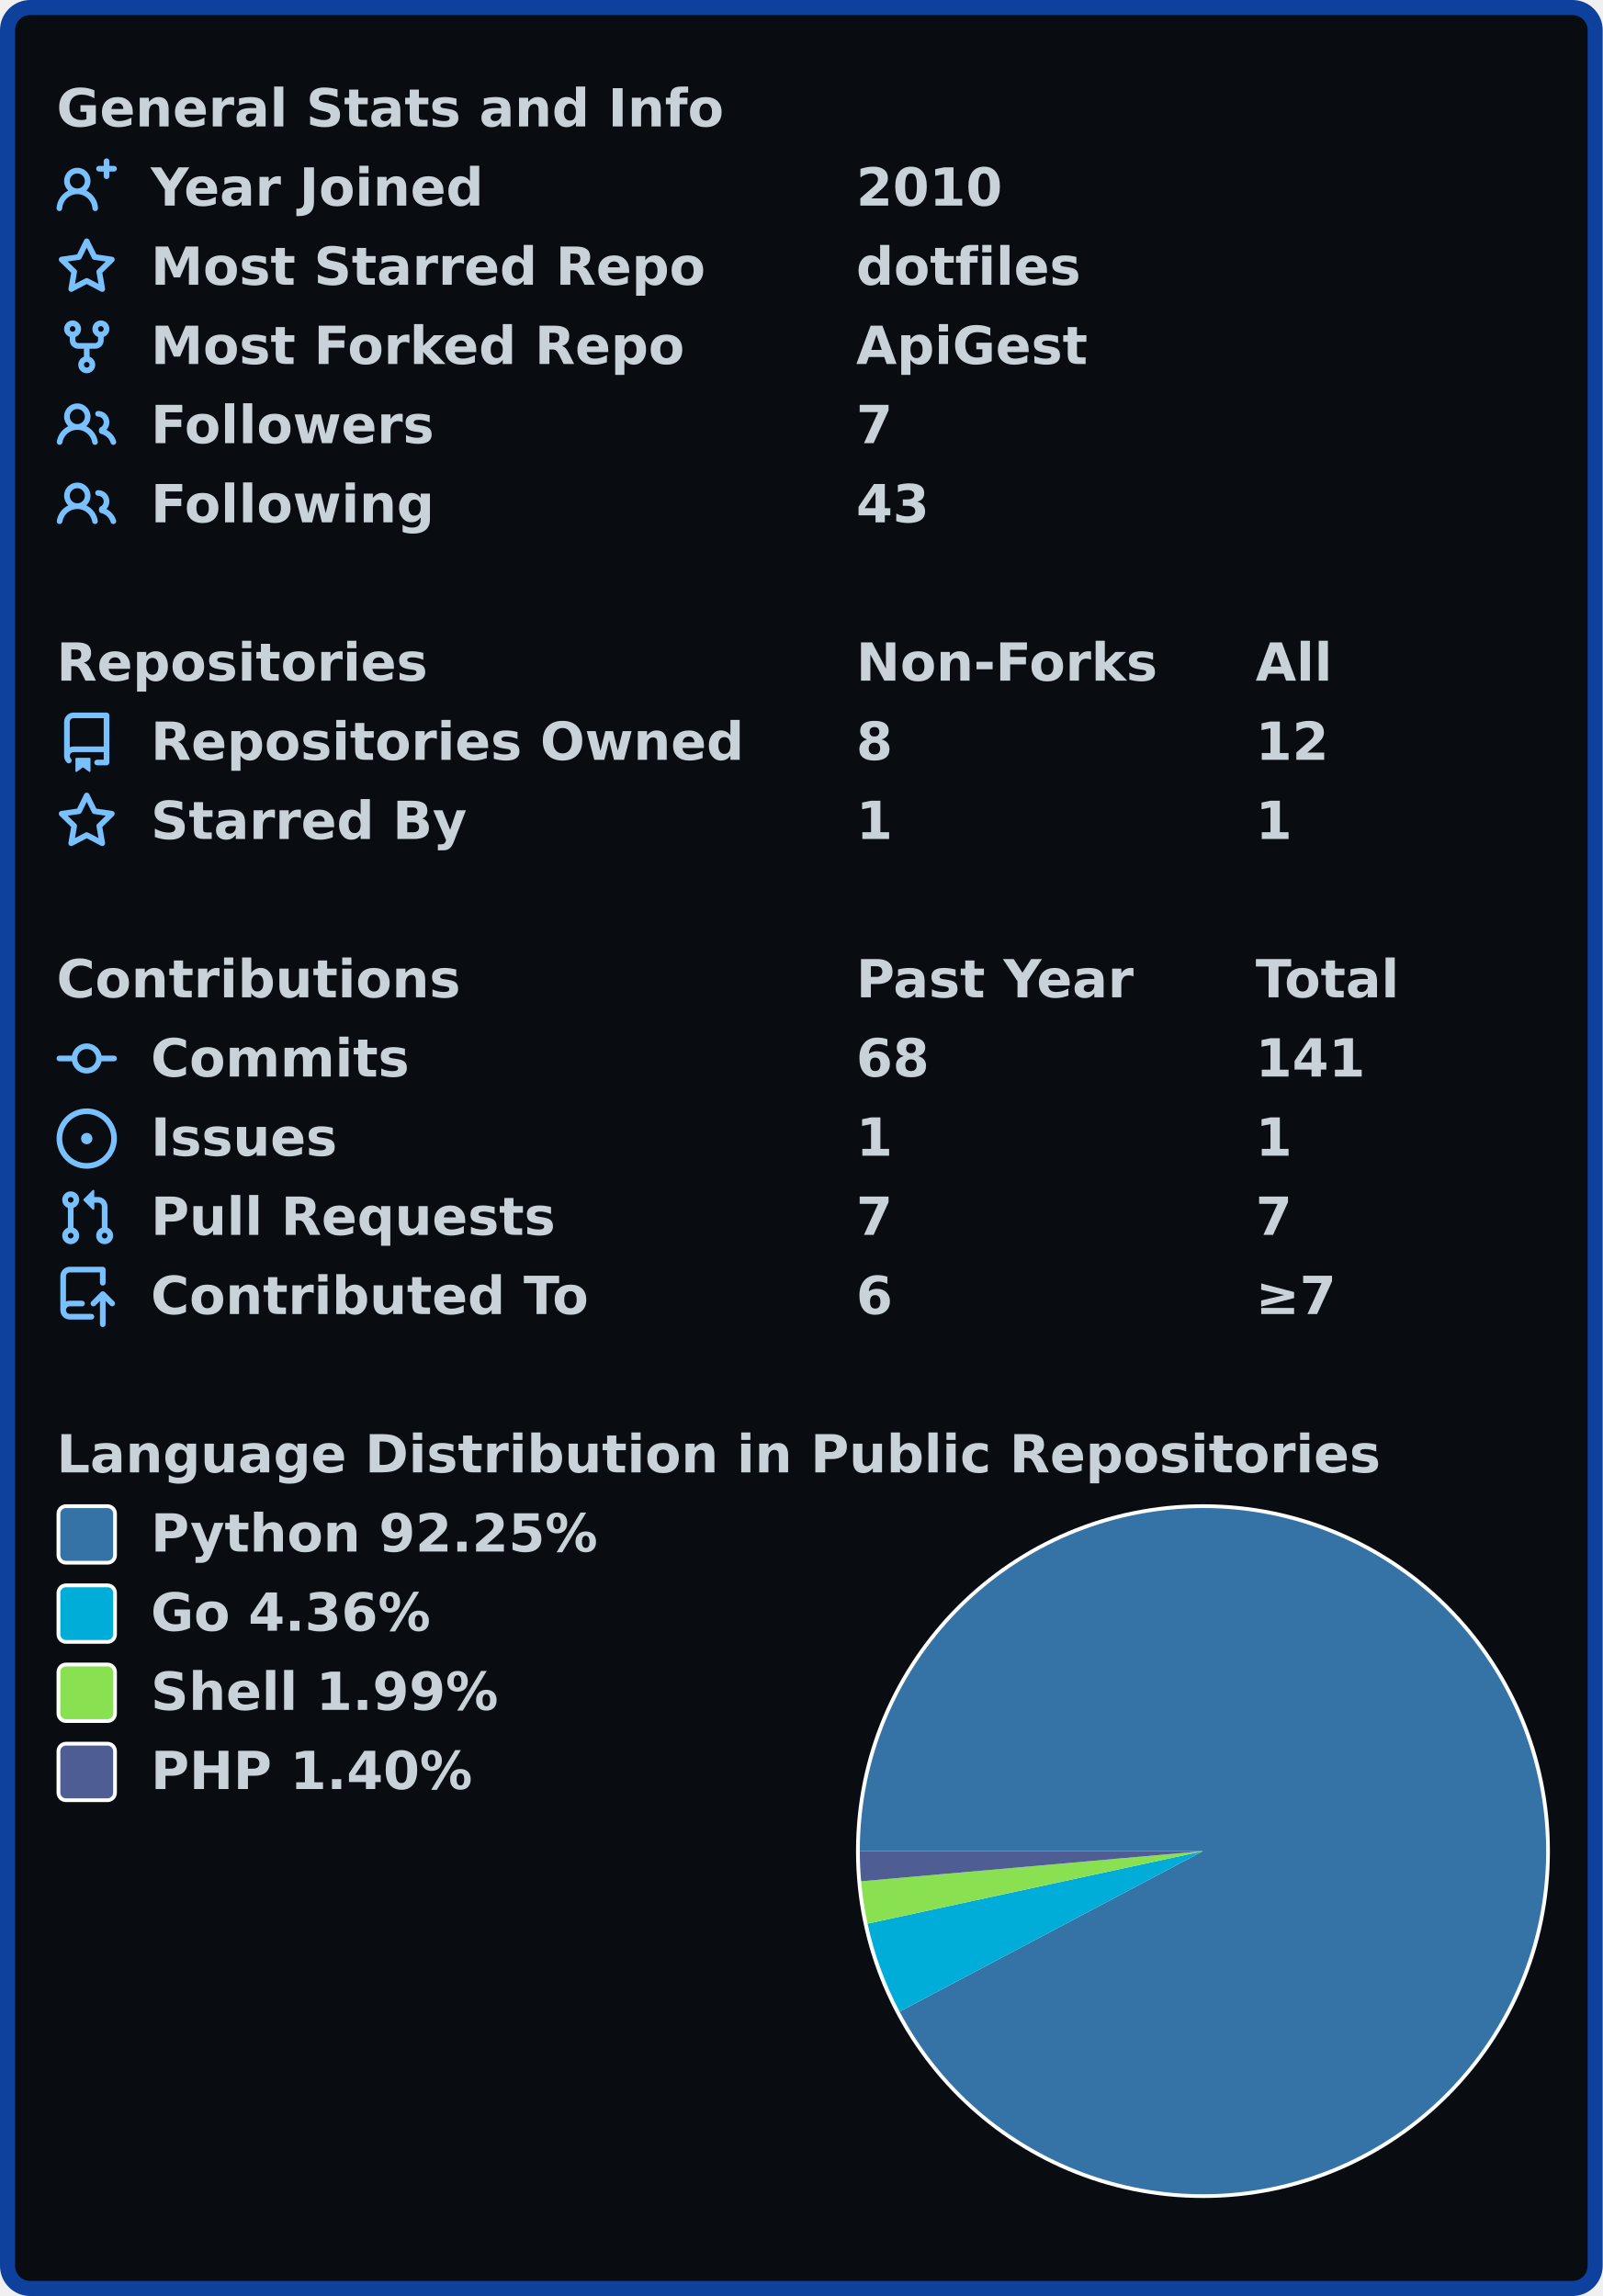
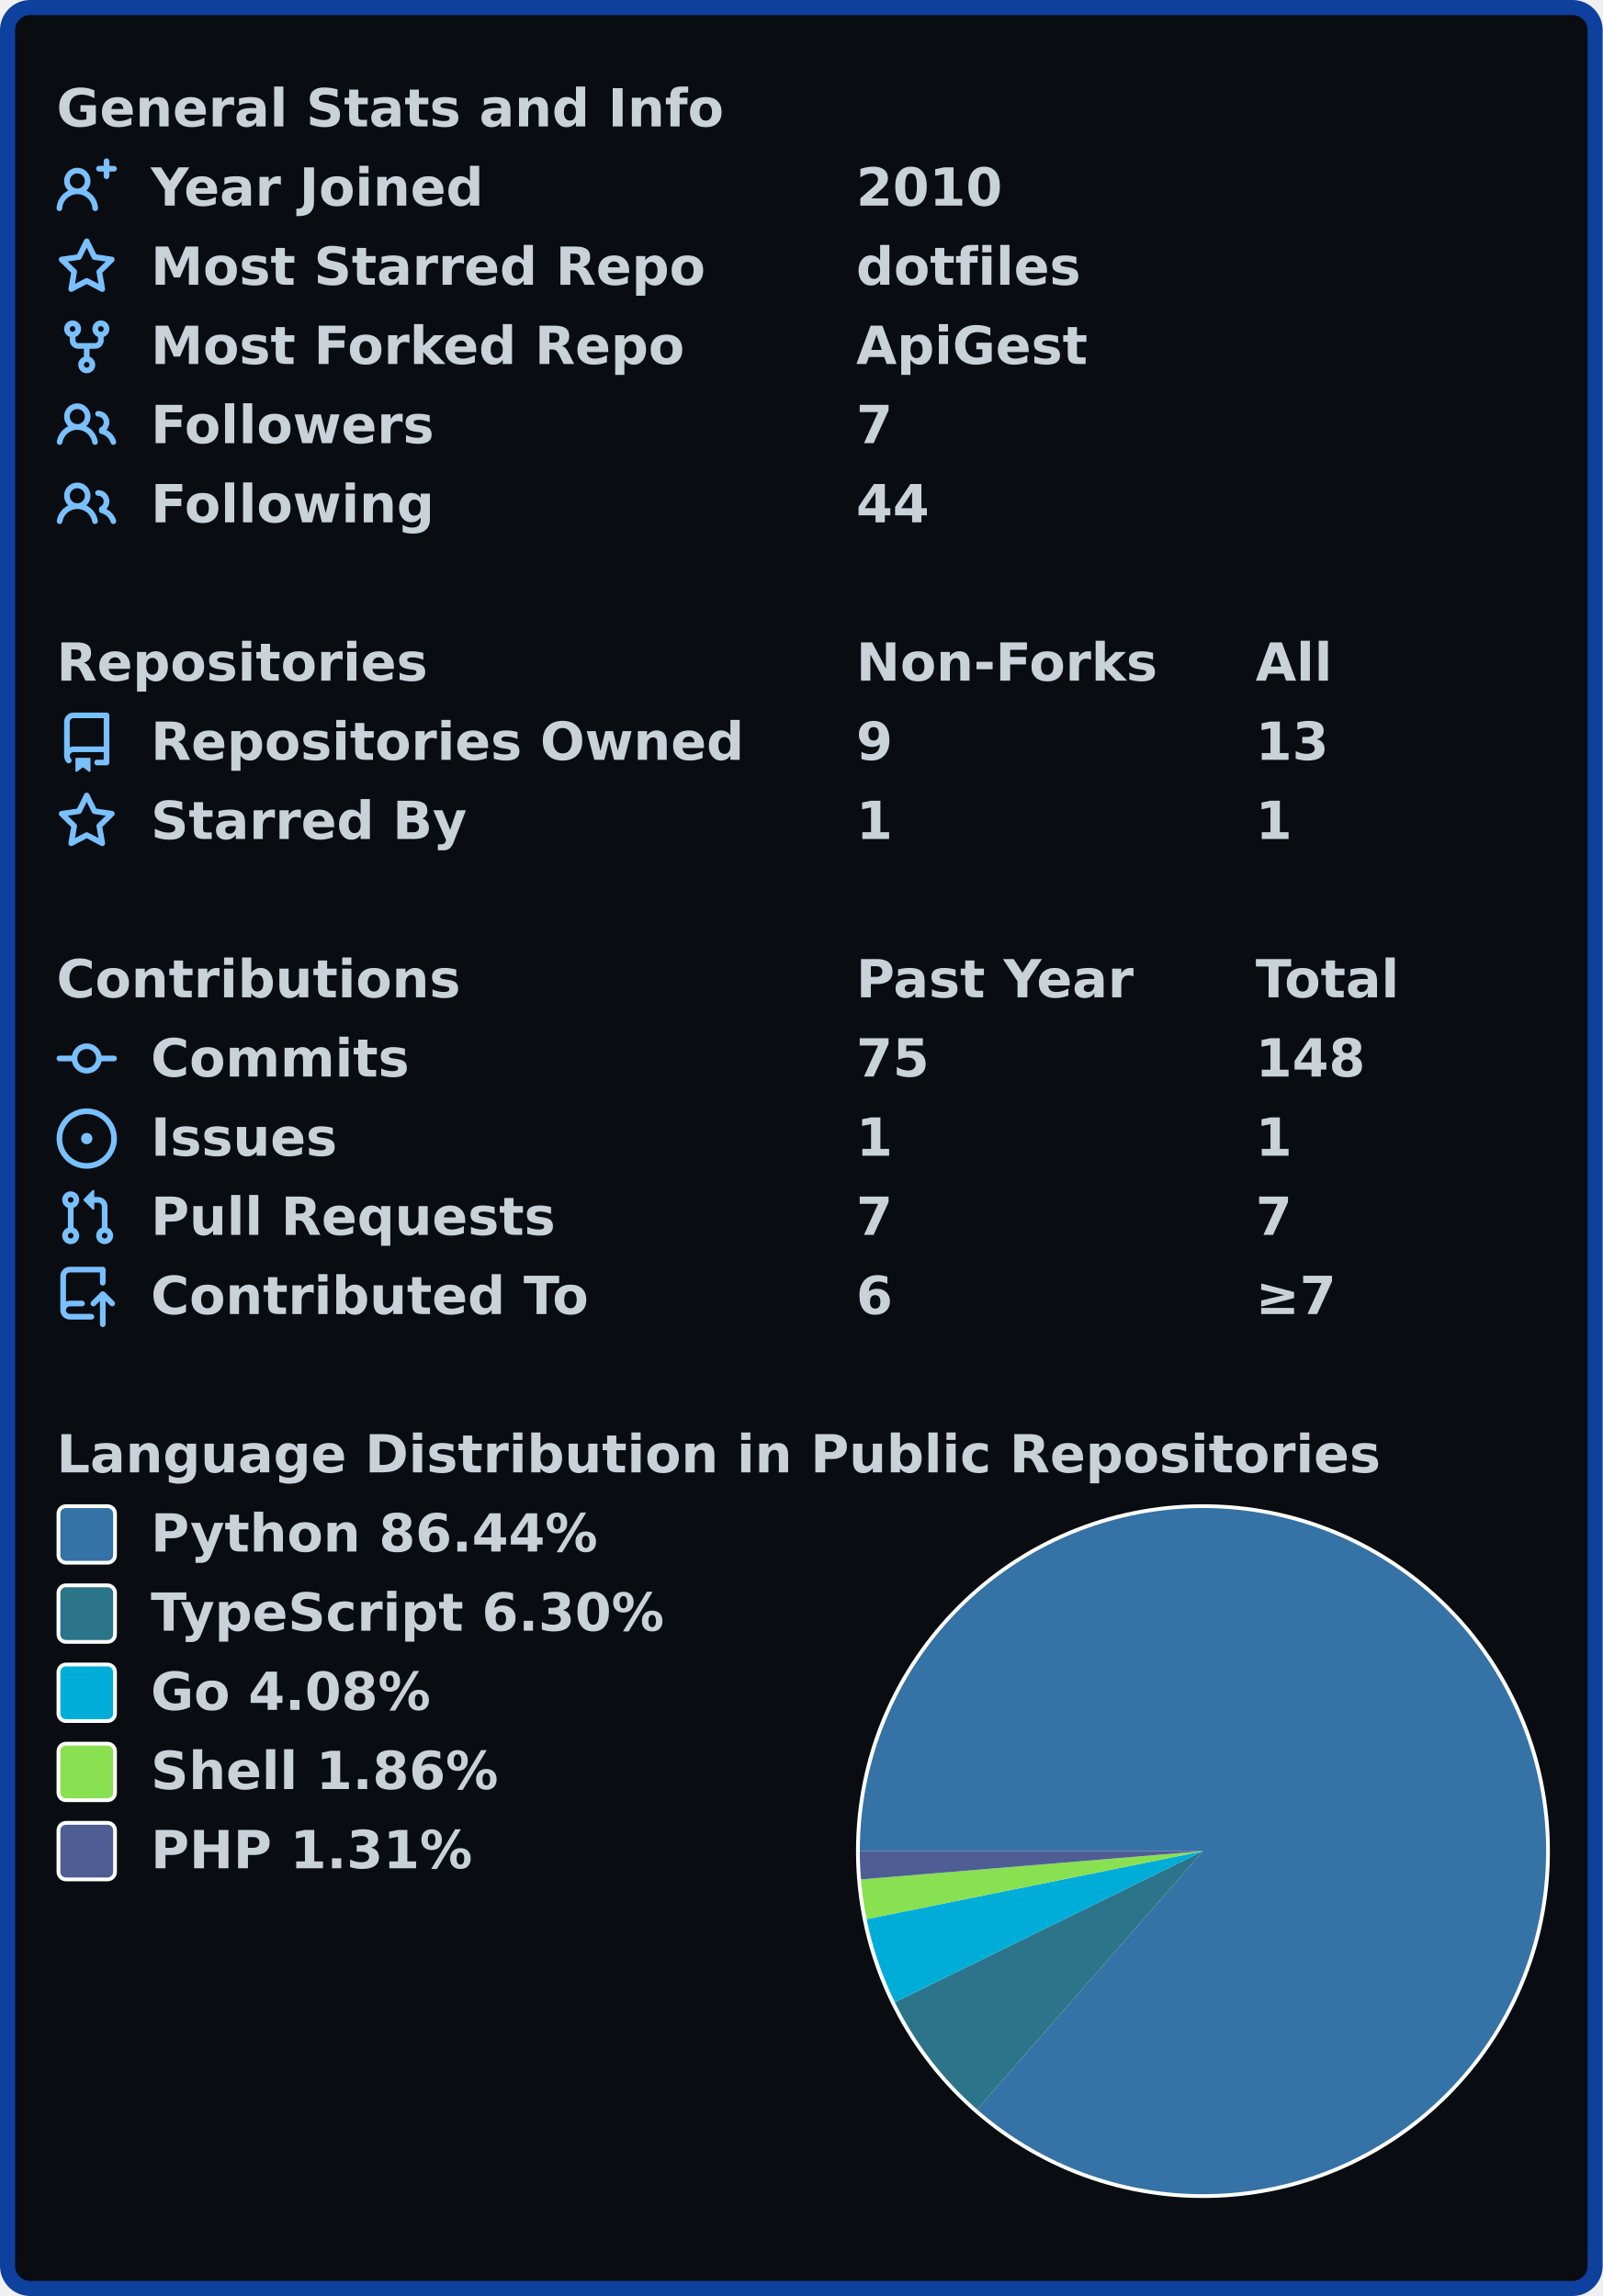
<svg xmlns="http://www.w3.org/2000/svg" width="425" height="609" viewBox="0 0 425 609" lang="en" xml:lang="en">
  <rect x="2" y="2" stroke-width="4" rx="6" width="421" height="605" stroke="#0d419d" fill="#090c10" />
  <g font-weight="600" font-size="110pt" font-family="Verdana,Geneva,DejaVu Sans,sans-serif" text-rendering="geometricPrecision">
    <g transform="translate(0, 21)" fill="#c9d1d9">
      <g transform="translate(15, 0)">
        <g transform="scale(0.095)">
          <text x="0" y="132" textLength="1851" lengthAdjust="spacingAndGlyphs">General Stats and Info</text>
        </g>
      </g>
      <g transform="translate(15, 21)">
        <path fill="#79c0ff" fill-rule="evenodd" d="M13.25 0a.75.75 0 01.75.75V2h1.25a.75.75 0 010 1.5H14v1.25a.75.75 0 01-1.5 0V3.5h-1.25a.75.75 0 010-1.5h1.25V.75a.75.75 0 01.75-.75zM5.5 4a2 2 0 100 4 2 2 0 000-4zm2.4 4.548a3.5 3.5 0 10-4.799 0 5.527 5.527 0 00-3.1 4.66.75.75 0 101.498.085A4.01 4.01 0 015.5 9.5a4.01 4.01 0 014.001 3.793.75.75 0 101.498-.086 5.527 5.527 0 00-3.1-4.659z" />
        <g transform="scale(0.095)">
          <text lengthAdjust="spacingAndGlyphs" textLength="932" x="263" y="132">Year Joined</text>
          <text lengthAdjust="spacingAndGlyphs" textLength="420" x="2232" y="132">2010</text>
        </g>
      </g>
      <g transform="translate(15, 42)">
        <path fill="#79c0ff" fill-rule="evenodd" d="M8 .25a.75.75 0 01.673.418l1.882 3.815 4.21.612a.75.75 0 01.416 1.279l-3.046 2.97.719 4.192a.75.75 0 01-1.088.791L8 12.347l-3.766 1.98a.75.75 0 01-1.088-.79l.72-4.194L.818 6.374a.75.75 0 01.416-1.28l4.21-.611L7.327.668A.75.75 0 018 .25zm0 2.445L6.615 5.5a.75.75 0 01-.564.41l-3.097.45 2.24 2.184a.75.75 0 01.216.664l-.528 3.084 2.769-1.456a.75.75 0 01.698 0l2.77 1.456-.53-3.084a.75.75 0 01.216-.664l2.24-2.183-3.096-.45a.75.75 0 01-.564-.41L8 2.694v.001z" />
        <g transform="scale(0.095)">
          <text lengthAdjust="spacingAndGlyphs" textLength="1532" x="263" y="132">Most Starred Repo</text>
          <text lengthAdjust="spacingAndGlyphs" textLength="609" x="2232" y="132">dotfiles</text>
        </g>
      </g>
      <g transform="translate(15, 63)">
        <path fill="#79c0ff" fill-rule="evenodd" d="M5 3.25a.75.75 0 11-1.5 0 .75.75 0 011.5 0zm0 2.122a2.25 2.25 0 10-1.5 0v.878A2.25 2.25 0 005.75 8.5h1.5v2.128a2.251 2.251 0 101.5 0V8.5h1.5a2.25 2.25 0 002.25-2.25v-.878a2.25 2.25 0 10-1.5 0v.878a.75.75 0 01-.75.75h-4.5A.75.75 0 015 6.25v-.878zm3.75 7.378a.75.75 0 11-1.5 0 .75.75 0 011.5 0zm3-8.75a.75.75 0 100-1.5.75.75 0 000 1.5z" />
        <g transform="scale(0.095)">
          <text lengthAdjust="spacingAndGlyphs" textLength="1485" x="263" y="132">Most Forked Repo</text>
          <text lengthAdjust="spacingAndGlyphs" textLength="644" x="2232" y="132">ApiGest</text>
        </g>
      </g>
      <g transform="translate(15, 84)">
        <path fill="#79c0ff" fill-rule="evenodd" d="M5.5 3.5a2 2 0 100 4 2 2 0 000-4zM2 5.5a3.5 3.5 0 115.898 2.549 5.507 5.507 0 013.034 4.084.75.75 0 11-1.482.235 4.001 4.001 0 00-7.9 0 .75.75 0 01-1.482-.236A5.507 5.507 0 013.102 8.05 3.49 3.49 0 012 5.5zM11 4a.75.75 0 100 1.5 1.5 1.5 0 01.666 2.844.75.75 0 00-.416.672v.352a.75.75 0 00.574.73c1.2.289 2.162 1.2 2.522 2.372a.75.75 0 101.434-.44 5.01 5.01 0 00-2.56-3.012A3 3 0 0011 4z" />
        <g transform="scale(0.095)">
          <text lengthAdjust="spacingAndGlyphs" textLength="778" x="263" y="132">Followers</text>
          <text lengthAdjust="spacingAndGlyphs" textLength="105" x="2232" y="132">7</text>
        </g>
      </g>
      <g transform="translate(15, 105)">
        <path fill="#79c0ff" fill-rule="evenodd" d="M5.5 3.5a2 2 0 100 4 2 2 0 000-4zM2 5.5a3.5 3.5 0 115.898 2.549 5.507 5.507 0 013.034 4.084.75.75 0 11-1.482.235 4.001 4.001 0 00-7.9 0 .75.75 0 01-1.482-.236A5.507 5.507 0 013.102 8.05 3.49 3.49 0 012 5.5zM11 4a.75.75 0 100 1.5 1.5 1.5 0 01.666 2.844.75.75 0 00-.416.672v.352a.75.75 0 00.574.73c1.2.289 2.162 1.2 2.522 2.372a.75.75 0 101.434-.44 5.01 5.01 0 00-2.56-3.012A3 3 0 0011 4z" />
        <g transform="scale(0.095)">
          <text lengthAdjust="spacingAndGlyphs" textLength="780" x="263" y="132">Following</text>
-           <text lengthAdjust="spacingAndGlyphs" textLength="210" x="2232" y="132">43</text>
+           <text lengthAdjust="spacingAndGlyphs" textLength="210" x="2232" y="132">44</text>
        </g>
      </g>
    </g>
    <g transform="translate(0, 168)" fill="#c9d1d9">
      <g transform="translate(15, 0)">
        <g transform="scale(0.095)">
          <text x="0" y="132" textLength="1020" lengthAdjust="spacingAndGlyphs">Repositories</text>
          <text x="2232" y="132" textLength="832" lengthAdjust="spacingAndGlyphs">Non-Forks</text>
          <text x="3347" y="132" textLength="206" lengthAdjust="spacingAndGlyphs">All</text>
        </g>
      </g>
      <g transform="translate(15, 21)">
        <path fill="#79c0ff" fill-rule="evenodd" d="M2 2.5A2.5 2.5 0 014.5 0h8.75a.75.75 0 01.75.75v12.5a.75.75 0 01-.75.75h-2.5a.75.75 0 110-1.5h1.75v-2h-8a1 1 0 00-.714 1.7.75.75 0 01-1.072 1.05A2.495 2.495 0 012 11.5v-9zm10.5-1V9h-8c-.356 0-.694.074-1 .208V2.5a1 1 0 011-1h8zM5 12.25v3.25a.25.25 0 00.4.2l1.45-1.087a.25.25 0 01.3 0L8.6 15.7a.25.25 0 00.4-.2v-3.25a.25.25 0 00-.25-.25h-3.5a.25.25 0 00-.25.25z" />
        <g transform="scale(0.095)">
          <text lengthAdjust="spacingAndGlyphs" textLength="1650" x="263" y="132">Repositories Owned</text>
-           <text lengthAdjust="spacingAndGlyphs" textLength="105" x="2232" y="132">8</text>
-           <text lengthAdjust="spacingAndGlyphs" textLength="210" x="3347" y="132">12</text>
+           <text lengthAdjust="spacingAndGlyphs" textLength="105" x="2232" y="132">9</text>
+           <text lengthAdjust="spacingAndGlyphs" textLength="210" x="3347" y="132">13</text>
        </g>
      </g>
      <g transform="translate(15, 42)">
        <path fill="#79c0ff" fill-rule="evenodd" d="M8 .25a.75.75 0 01.673.418l1.882 3.815 4.21.612a.75.75 0 01.416 1.279l-3.046 2.97.719 4.192a.75.75 0 01-1.088.791L8 12.347l-3.766 1.98a.75.75 0 01-1.088-.79l.72-4.194L.818 6.374a.75.75 0 01.416-1.28l4.21-.611L7.327.668A.75.75 0 018 .25zm0 2.445L6.615 5.5a.75.75 0 01-.564.41l-3.097.45 2.24 2.184a.75.75 0 01.216.664l-.528 3.084 2.769-1.456a.75.75 0 01.698 0l2.77 1.456-.53-3.084a.75.75 0 01.216-.664l2.24-2.183-3.096-.45a.75.75 0 01-.564-.41L8 2.694v.001z" />
        <g transform="scale(0.095)">
          <text lengthAdjust="spacingAndGlyphs" textLength="874" x="263" y="132">Starred By</text>
          <text lengthAdjust="spacingAndGlyphs" textLength="105" x="2232" y="132">1</text>
          <text lengthAdjust="spacingAndGlyphs" textLength="105" x="3347" y="132">1</text>
        </g>
      </g>
    </g>
    <g transform="translate(0, 252)" fill="#c9d1d9">
      <g transform="translate(15, 0)">
        <g transform="scale(0.095)">
          <text x="0" y="132" textLength="1112" lengthAdjust="spacingAndGlyphs">Contributions</text>
          <text x="2232" y="132" textLength="774" lengthAdjust="spacingAndGlyphs">Past Year</text>
          <text x="3347" y="132" textLength="414" lengthAdjust="spacingAndGlyphs">Total</text>
        </g>
      </g>
      <g transform="translate(15, 21)">
        <path fill="#79c0ff" fill-rule="evenodd" d="M10.5 7.75a2.5 2.5 0 11-5 0 2.5 2.5 0 015 0zm1.43.75a4.002 4.002 0 01-7.86 0H.75a.75.75 0 110-1.5h3.32a4.001 4.001 0 017.86 0h3.32a.75.75 0 110 1.5h-3.32z" />
        <g transform="scale(0.095)">
          <text lengthAdjust="spacingAndGlyphs" textLength="734" x="263" y="132">Commits</text>
-           <text lengthAdjust="spacingAndGlyphs" textLength="210" x="2232" y="132">68</text>
-           <text lengthAdjust="spacingAndGlyphs" textLength="315" x="3347" y="132">141</text>
+           <text lengthAdjust="spacingAndGlyphs" textLength="210" x="2232" y="132">75</text>
+           <text lengthAdjust="spacingAndGlyphs" textLength="315" x="3347" y="132">148</text>
        </g>
      </g>
      <g transform="translate(15, 42)">
        <path fill="#79c0ff" d="M8 9.5a1.5 1.5 0 100-3 1.5 1.5 0 000 3z" />
        <path fill="#79c0ff" fill-rule="evenodd" d="M8 0a8 8 0 100 16A8 8 0 008 0zM1.5 8a6.5 6.5 0 1113 0 6.5 6.5 0 01-13 0z" />
        <g transform="scale(0.095)">
          <text lengthAdjust="spacingAndGlyphs" textLength="512" x="263" y="132">Issues</text>
          <text lengthAdjust="spacingAndGlyphs" textLength="105" x="2232" y="132">1</text>
          <text lengthAdjust="spacingAndGlyphs" textLength="105" x="3347" y="132">1</text>
        </g>
      </g>
      <g transform="translate(15, 63)">
        <path fill="#79c0ff" fill-rule="evenodd" d="M7.177 3.073L9.573.677A.25.25 0 0110 .854v4.792a.25.25 0 01-.427.177L7.177 3.427a.25.25 0 010-.354zM3.75 2.5a.75.75 0 100 1.5.75.75 0 000-1.5zm-2.25.75a2.25 2.25 0 113 2.122v5.256a2.251 2.251 0 11-1.5 0V5.372A2.25 2.25 0 011.5 3.25zM11 2.5h-1V4h1a1 1 0 011 1v5.628a2.251 2.251 0 101.5 0V5A2.5 2.5 0 0011 2.5zm1 10.25a.75.75 0 111.5 0 .75.75 0 01-1.5 0zM3.75 12a.75.75 0 100 1.5.75.75 0 000-1.5z" />
        <g transform="scale(0.095)">
          <text lengthAdjust="spacingAndGlyphs" textLength="1113" x="263" y="132">Pull Requests</text>
          <text lengthAdjust="spacingAndGlyphs" textLength="105" x="2232" y="132">7</text>
          <text lengthAdjust="spacingAndGlyphs" textLength="105" x="3347" y="132">7</text>
        </g>
      </g>
      <g transform="translate(15, 84)">
        <path fill="#79c0ff" fill-rule="evenodd" d="M1 2.5A2.5 2.5 0 013.5 0h8.75a.75.75 0 01.75.75v3.5a.75.75 0 01-1.5 0V1.5h-8a1 1 0 00-1 1v6.708A2.492 2.492 0 013.5 9h3.25a.75.75 0 010 1.5H3.5a1 1 0 100 2h5.75a.75.75 0 010 1.5H3.5A2.5 2.5 0 011 11.5v-9zm13.23 7.79a.75.75 0 001.06-1.06l-2.505-2.505a.75.75 0 00-1.06 0L9.22 9.229a.75.75 0 001.06 1.061l1.225-1.224v6.184a.75.75 0 001.5 0V9.066l1.224 1.224z" />
        <g transform="scale(0.095)">
          <text lengthAdjust="spacingAndGlyphs" textLength="1234" x="263" y="132">Contributed To</text>
          <text lengthAdjust="spacingAndGlyphs" textLength="105" x="2232" y="132">6</text>
          <text lengthAdjust="spacingAndGlyphs" textLength="243" x="3347" y="132">≥7</text>
        </g>
      </g>
    </g>
    <g transform="translate(0, 378)" fill="#c9d1d9">
      <g transform="translate(15, 0)">
        <g transform="scale(0.095)">
          <text x="0" y="132" textLength="3652" lengthAdjust="spacingAndGlyphs">Language Distribution in Public Repositories</text>
        </g>
      </g>
      <g transform="translate(227, 21)">
        <circle cx="92" cy="92" r="92" fill="#ffffff" />
      </g>
      <g transform="translate(228, 22)">
-         <path fill-rule="evenodd" fill="#3572A5" d="M 0.0,91 A 91 91 0 1 1 10.571 133.569 L 91,91 Z" />
-         <path fill-rule="evenodd" fill="#00ADD8" d="M 10.571,133.569 A 91 91 0 0 1 2.056 110.236 L 91,91 Z" />
-         <path fill-rule="evenodd" fill="#89e051" d="M 2.056,110.236 A 91 91 0 0 1 0.352 98.997 L 91,91 Z" />
-         <path fill-rule="evenodd" fill="#4F5D95" d="M 0.352,98.997 A 91 91 0 0 1 0.0 91 L 91,91 Z" />
+         <path fill-rule="evenodd" fill="#3572A5" d="M 0.0,91 A 91 91 0 1 1 31.093 159.499 L 91,91 Z" />
+         <path fill-rule="evenodd" fill="#2b7489" d="M 31.093,159.499 A 91 91 0 0 1 9.303 131.081 L 91,91 Z" />
+         <path fill-rule="evenodd" fill="#00ADD8" d="M 9.303,131.081 A 91 91 0 0 1 1.806 109.04 L 91,91 Z" />
+         <path fill-rule="evenodd" fill="#89e051" d="M 1.806,109.04 A 91 91 0 0 1 0.309 98.494 L 91,91 Z" />
+         <path fill-rule="evenodd" fill="#4F5D95" d="M 0.309,98.494 A 91 91 0 0 1 0.0 91 L 91,91 Z" />
      </g>
      <g transform="translate(15, 21)">
        <rect x="0.5" y="0.5" rx="2" width="15" height="15" fill="#3572A5" stroke-width="1" stroke="#ffffff" />
-         <text transform="scale(0.095)" x="263" y="132" textLength="1254" lengthAdjust="spacingAndGlyphs">Python 92.25%</text>
+         <text transform="scale(0.095)" x="263" y="132" textLength="1254" lengthAdjust="spacingAndGlyphs">Python 86.44%</text>
      </g>
      <g transform="translate(15, 42)">
-         <rect x="0.5" y="0.5" rx="2" width="15" height="15" fill="#00ADD8" stroke-width="1" stroke="#ffffff" />
-         <text transform="scale(0.095)" x="263" y="132" textLength="806" lengthAdjust="spacingAndGlyphs">Go 4.36%</text>
+         <rect x="0.5" y="0.5" rx="2" width="15" height="15" fill="#2b7489" stroke-width="1" stroke="#ffffff" />
+         <text transform="scale(0.095)" x="263" y="132" textLength="1462" lengthAdjust="spacingAndGlyphs">TypeScript 6.30%</text>
      </g>
      <g transform="translate(15, 63)">
-         <rect x="0.5" y="0.5" rx="2" width="15" height="15" fill="#89e051" stroke-width="1" stroke="#ffffff" />
-         <text transform="scale(0.095)" x="263" y="132" textLength="982" lengthAdjust="spacingAndGlyphs">Shell 1.99%</text>
+         <rect x="0.5" y="0.5" rx="2" width="15" height="15" fill="#00ADD8" stroke-width="1" stroke="#ffffff" />
+         <text transform="scale(0.095)" x="263" y="132" textLength="806" lengthAdjust="spacingAndGlyphs">Go 4.08%</text>
      </g>
      <g transform="translate(15, 84)">
+         <rect x="0.5" y="0.5" rx="2" width="15" height="15" fill="#89e051" stroke-width="1" stroke="#ffffff" />
+         <text transform="scale(0.095)" x="263" y="132" textLength="982" lengthAdjust="spacingAndGlyphs">Shell 1.86%</text>
+       </g>
+       <g transform="translate(15, 105)">
        <rect x="0.5" y="0.5" rx="2" width="15" height="15" fill="#4F5D95" stroke-width="1" stroke="#ffffff" />
-         <text transform="scale(0.095)" x="263" y="132" textLength="900" lengthAdjust="spacingAndGlyphs">PHP 1.40%</text>
+         <text transform="scale(0.095)" x="263" y="132" textLength="900" lengthAdjust="spacingAndGlyphs">PHP 1.31%</text>
      </g>
    </g>
  </g>
</svg>
